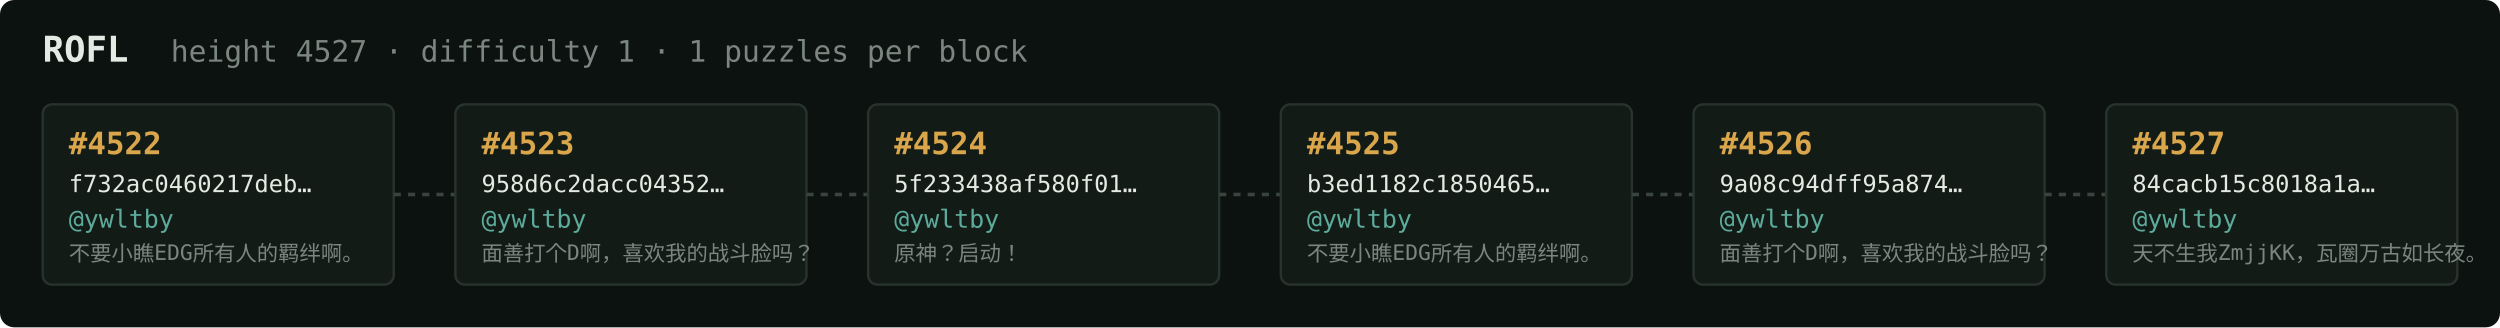
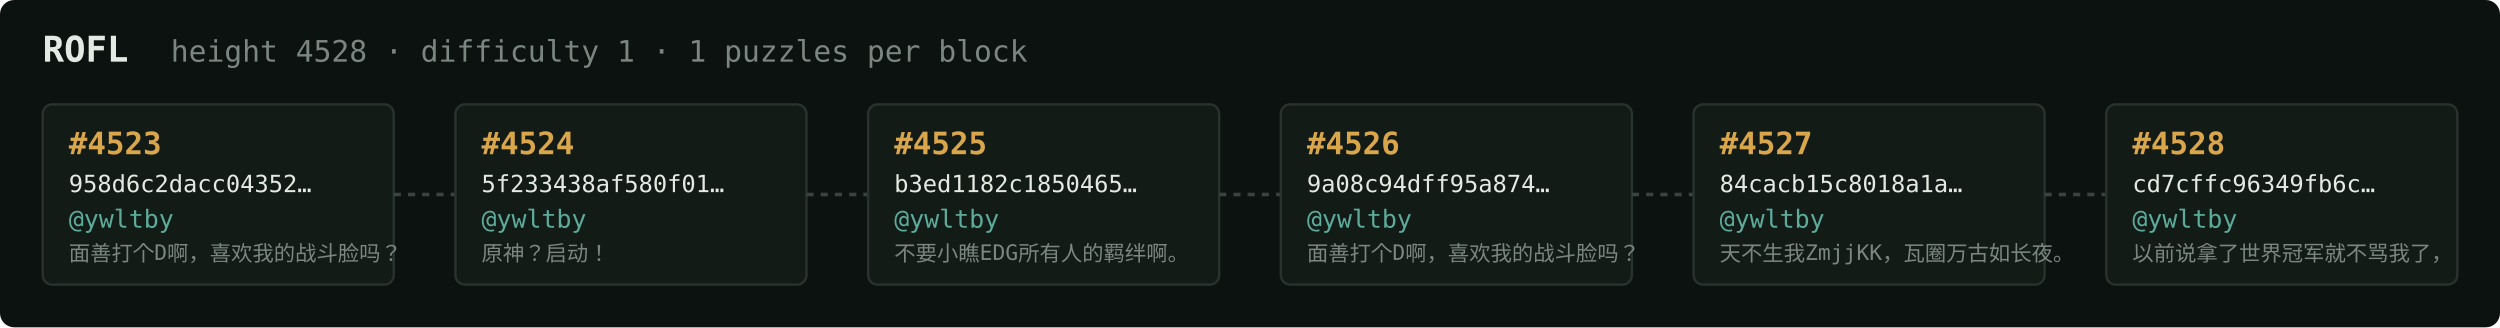
<svg xmlns="http://www.w3.org/2000/svg" width="1054" height="138" viewBox="0 0 1054 138" font-family="ui-monospace,SFMono-Regular,Menlo,monospace">
  <rect fill="#0c1210" width="1054" height="138" rx="6" />
  <text x="18" y="26" fill="#e5e9e3" font-size="15" font-weight="700">ROFL</text>
-   <text x="72" y="26" fill="#7a867f" font-size="12.5">height 4527 · difficulty 1 · 1 puzzles per block</text>
+   <text x="72" y="26" fill="#7a867f" font-size="12.5">height 4528 · difficulty 1 · 1 puzzles per block</text>
  <rect x="18" y="44" width="148" height="76" rx="4" fill="#131b17" stroke="#28332e" stroke-width="1" />
-   <text x="29" y="65" fill="#d9a64c" font-size="13" font-weight="700">#4522</text>
-   <text x="29" y="81" fill="#e5e9e3" font-size="10">f732ac0460217deb…</text>
+   <text x="29" y="65" fill="#d9a64c" font-size="13" font-weight="700">#4523</text>
+   <text x="29" y="81" fill="#e5e9e3" font-size="10">958d6c2dacc04352…</text>
  <text x="29" y="96" fill="#5cab9b" font-size="10.5">@ywltby</text>
-   <text x="29" y="110" fill="#7a867f" font-size="9">不要小瞧EDG所有人的羁绊啊。</text>
+   <text x="29" y="110" fill="#7a867f" font-size="9">面善打个D啊，喜欢我的战斗脸吗？</text>
  <line x1="166" y1="82.0" x2="192" y2="82.0" stroke="#38443e" stroke-width="1.5" stroke-dasharray="3 3" />
  <rect x="192" y="44" width="148" height="76" rx="4" fill="#131b17" stroke="#28332e" stroke-width="1" />
-   <text x="203" y="65" fill="#d9a64c" font-size="13" font-weight="700">#4523</text>
-   <text x="203" y="81" fill="#e5e9e3" font-size="10">958d6c2dacc04352…</text>
+   <text x="203" y="65" fill="#d9a64c" font-size="13" font-weight="700">#4524</text>
+   <text x="203" y="81" fill="#e5e9e3" font-size="10">5f233438af580f01…</text>
  <text x="203" y="96" fill="#5cab9b" font-size="10.5">@ywltby</text>
-   <text x="203" y="110" fill="#7a867f" font-size="9">面善打个D啊，喜欢我的战斗脸吗？</text>
+   <text x="203" y="110" fill="#7a867f" font-size="9">原神？启动！</text>
  <line x1="340" y1="82.0" x2="366" y2="82.0" stroke="#38443e" stroke-width="1.5" stroke-dasharray="3 3" />
  <rect x="366" y="44" width="148" height="76" rx="4" fill="#131b17" stroke="#28332e" stroke-width="1" />
-   <text x="377" y="65" fill="#d9a64c" font-size="13" font-weight="700">#4524</text>
-   <text x="377" y="81" fill="#e5e9e3" font-size="10">5f233438af580f01…</text>
+   <text x="377" y="65" fill="#d9a64c" font-size="13" font-weight="700">#4525</text>
+   <text x="377" y="81" fill="#e5e9e3" font-size="10">b3ed1182c1850465…</text>
  <text x="377" y="96" fill="#5cab9b" font-size="10.5">@ywltby</text>
-   <text x="377" y="110" fill="#7a867f" font-size="9">原神？启动！</text>
+   <text x="377" y="110" fill="#7a867f" font-size="9">不要小瞧EDG所有人的羁绊啊。</text>
  <line x1="514" y1="82.0" x2="540" y2="82.0" stroke="#38443e" stroke-width="1.5" stroke-dasharray="3 3" />
  <rect x="540" y="44" width="148" height="76" rx="4" fill="#131b17" stroke="#28332e" stroke-width="1" />
-   <text x="551" y="65" fill="#d9a64c" font-size="13" font-weight="700">#4525</text>
-   <text x="551" y="81" fill="#e5e9e3" font-size="10">b3ed1182c1850465…</text>
+   <text x="551" y="65" fill="#d9a64c" font-size="13" font-weight="700">#4526</text>
+   <text x="551" y="81" fill="#e5e9e3" font-size="10">9a08c94dff95a874…</text>
  <text x="551" y="96" fill="#5cab9b" font-size="10.5">@ywltby</text>
-   <text x="551" y="110" fill="#7a867f" font-size="9">不要小瞧EDG所有人的羁绊啊。</text>
+   <text x="551" y="110" fill="#7a867f" font-size="9">面善打个D啊，喜欢我的战斗脸吗？</text>
  <line x1="688" y1="82.0" x2="714" y2="82.0" stroke="#38443e" stroke-width="1.5" stroke-dasharray="3 3" />
  <rect x="714" y="44" width="148" height="76" rx="4" fill="#131b17" stroke="#28332e" stroke-width="1" />
-   <text x="725" y="65" fill="#d9a64c" font-size="13" font-weight="700">#4526</text>
-   <text x="725" y="81" fill="#e5e9e3" font-size="10">9a08c94dff95a874…</text>
+   <text x="725" y="65" fill="#d9a64c" font-size="13" font-weight="700">#4527</text>
+   <text x="725" y="81" fill="#e5e9e3" font-size="10">84cacb15c8018a1a…</text>
  <text x="725" y="96" fill="#5cab9b" font-size="10.5">@ywltby</text>
-   <text x="725" y="110" fill="#7a867f" font-size="9">面善打个D啊，喜欢我的战斗脸吗？</text>
+   <text x="725" y="110" fill="#7a867f" font-size="9">天不生我ZmjjKK，瓦圈万古如长夜。</text>
  <line x1="862" y1="82.0" x2="888" y2="82.0" stroke="#38443e" stroke-width="1.5" stroke-dasharray="3 3" />
  <rect x="888" y="44" width="148" height="76" rx="4" fill="#131b17" stroke="#28332e" stroke-width="1" />
-   <text x="899" y="65" fill="#d9a64c" font-size="13" font-weight="700">#4527</text>
-   <text x="899" y="81" fill="#e5e9e3" font-size="10">84cacb15c8018a1a…</text>
+   <text x="899" y="65" fill="#d9a64c" font-size="13" font-weight="700">#4528</text>
+   <text x="899" y="81" fill="#e5e9e3" font-size="10">cd7cffc96349fb6c…</text>
  <text x="899" y="96" fill="#5cab9b" font-size="10.5">@ywltby</text>
-   <text x="899" y="110" fill="#7a867f" font-size="9">天不生我ZmjjKK，瓦圈万古如长夜。</text>
+   <text x="899" y="110" fill="#7a867f" font-size="9">以前说拿了世界冠军就不骂我了，</text>
</svg>
